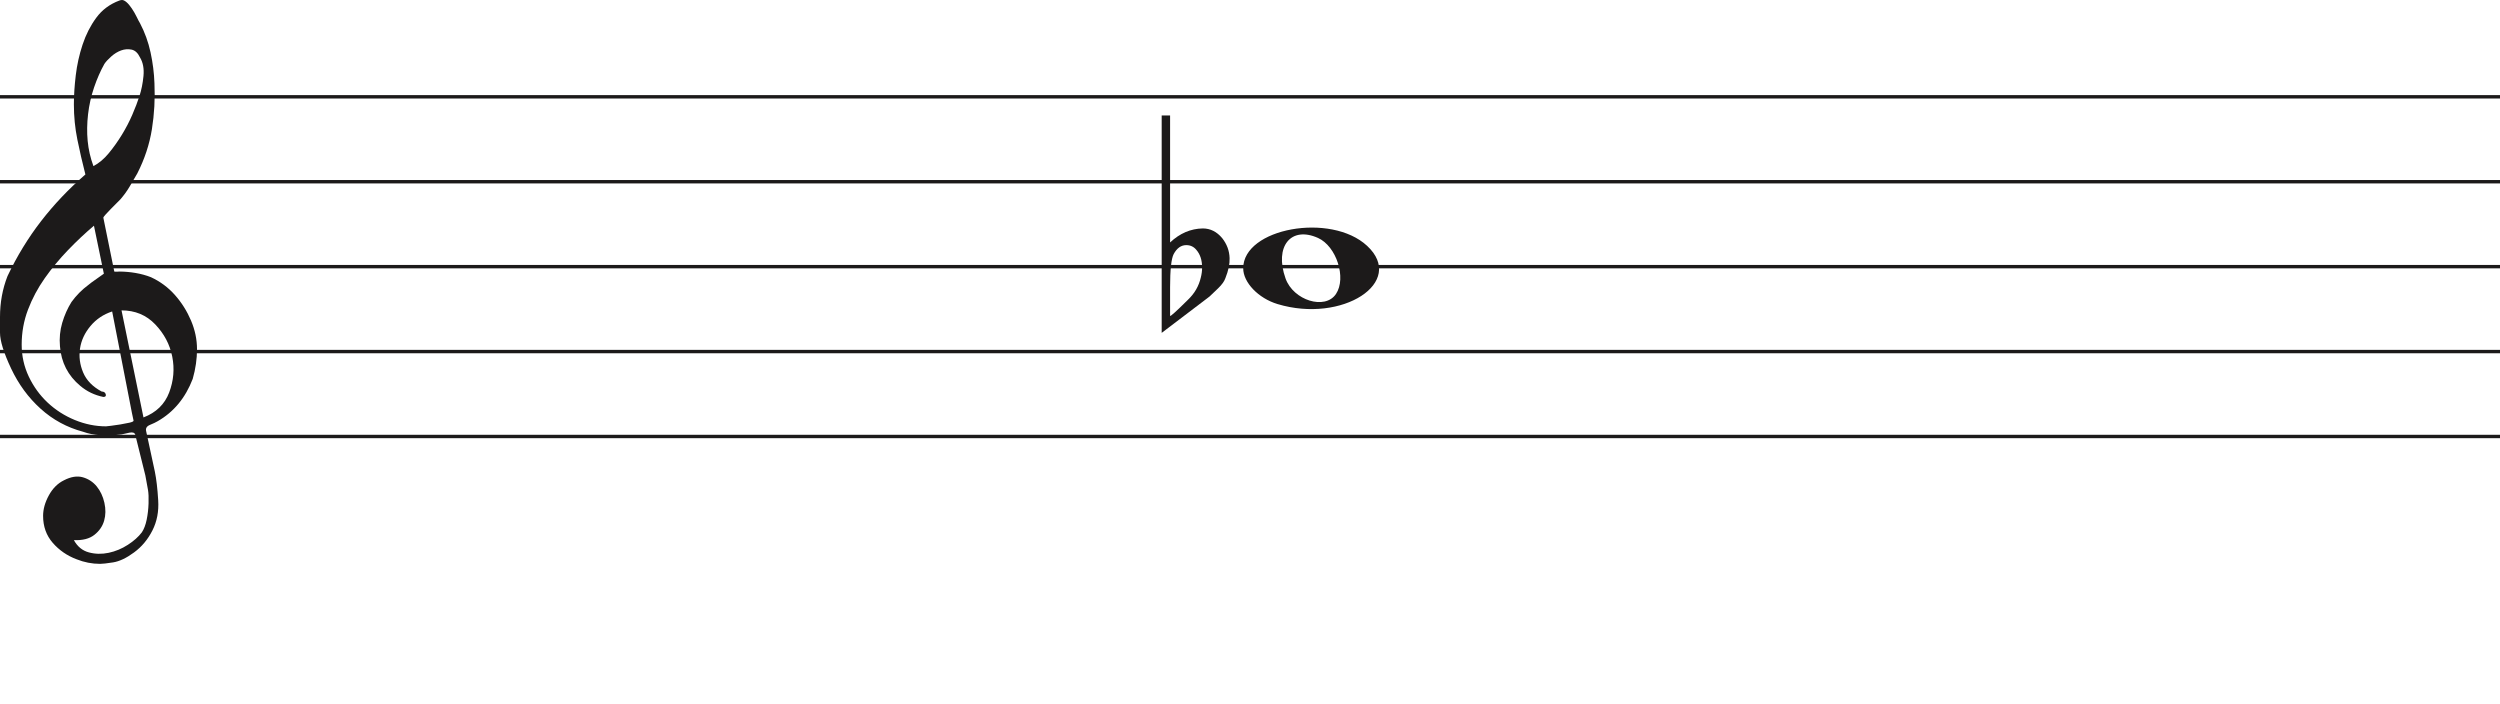
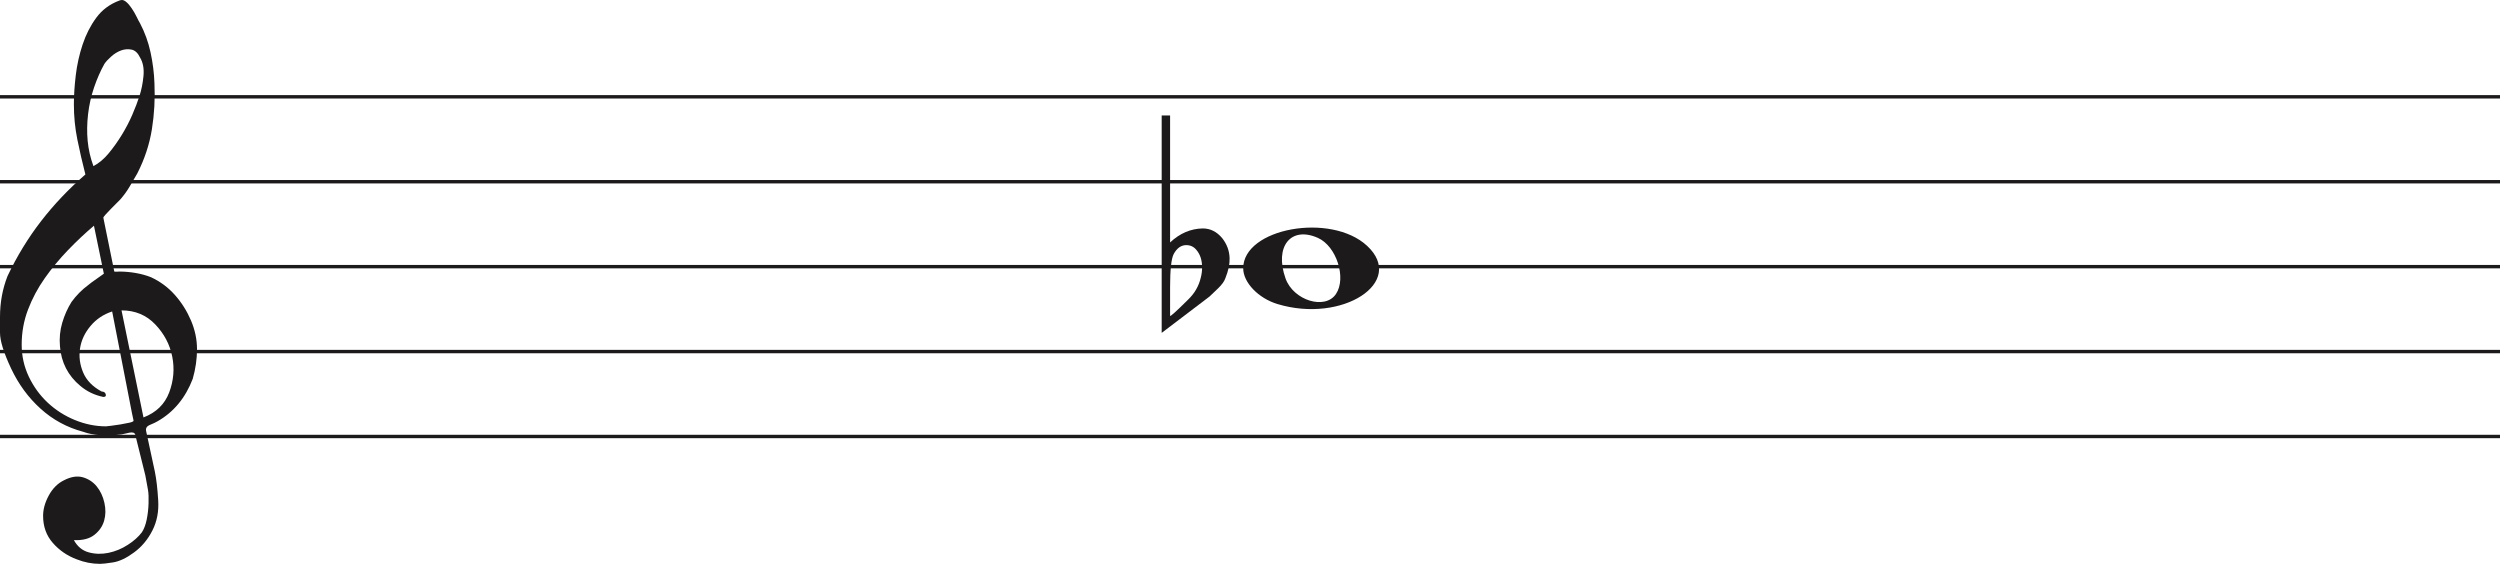
- <svg xmlns="http://www.w3.org/2000/svg" width="736" height="207" viewBox="0 0 736 207" fill="none">
+ <svg xmlns="http://www.w3.org/2000/svg" width="736" height="166" viewBox="0 0 736 166" fill="none">
  <line y1="28.5" x2="736" y2="28.5" stroke="#1C1A1A" />
  <line y1="53.5" x2="736" y2="53.5" stroke="#1C1A1A" />
  <line y1="78.5" x2="736" y2="78.5" stroke="#1C1A1A" />
  <line y1="103.5" x2="736" y2="103.5" stroke="#1C1A1A" />
  <line y1="128.5" x2="736" y2="128.5" stroke="#1C1A1A" />
  <path d="M33.02 91.694C30.445 92.54 28.317 93.969 26.636 95.981C24.955 97.991 23.93 100.188 23.562 102.57C23.195 104.951 23.497 107.306 24.469 109.635C25.441 111.964 27.266 113.843 29.946 115.272C30.576 115.272 30.97 115.537 31.128 116.066C31.285 116.595 31.049 116.859 30.419 116.859C27.844 116.33 25.585 115.245 23.641 113.605C20.016 110.588 18.02 106.698 17.652 101.935C17.442 99.553 17.665 97.251 18.322 95.028C18.979 92.805 19.885 90.767 21.041 88.914C22.459 86.957 24.14 85.263 26.084 83.834C26.189 83.728 26.491 83.49 26.991 83.12C27.49 82.749 27.976 82.405 28.448 82.088C28.921 81.77 29.63 81.267 30.576 80.579L27.66 66.448C25.086 68.618 22.538 71.012 20.016 73.632C17.495 76.252 15.209 79.018 13.16 81.928C11.111 84.84 9.47 87.923 8.235 91.178C7 94.433 6.383 97.859 6.383 101.459C6.383 104.793 7.079 107.929 8.472 110.866C9.864 113.803 11.716 116.357 14.027 118.526C16.339 120.696 19.005 122.403 22.026 123.648C25.047 124.891 28.107 125.513 31.207 125.513C31.312 125.513 31.797 125.46 32.664 125.354C33.532 125.249 34.451 125.116 35.422 124.957C36.395 124.799 37.288 124.626 38.102 124.441C38.916 124.256 39.324 124.057 39.324 123.846L38.85 121.623C36.802 111.197 34.857 101.22 33.02 91.694ZM35.777 91.376L42.239 122.893C45.97 121.464 48.491 119.016 49.804 115.55C51.118 112.083 51.419 108.564 50.71 104.991C50.001 101.419 48.334 98.256 45.706 95.504C43.08 92.751 39.77 91.376 35.777 91.376ZM27.503 48.903C29.131 48.056 30.642 46.786 32.034 45.092C33.426 43.399 34.713 41.586 35.896 39.654C37.077 37.723 38.102 35.751 38.969 33.739C39.836 31.729 40.532 29.903 41.057 28.262C41.635 26.516 42.029 24.557 42.239 22.387C42.449 20.217 42.108 18.392 41.215 16.909C40.585 15.587 39.757 14.819 38.733 14.607C37.708 14.396 36.683 14.475 35.659 14.845C34.635 15.216 33.663 15.811 32.743 16.632C31.824 17.452 31.154 18.18 30.734 18.815C29.578 20.879 28.566 23.181 27.7 25.722C26.833 28.262 26.242 30.895 25.927 33.621C25.611 36.346 25.572 38.966 25.808 41.481C26.045 43.994 26.61 46.469 27.503 48.903ZM25.139 51.364C24.245 47.871 23.457 44.444 22.774 41.083C22.091 37.723 21.75 34.269 21.75 30.723C21.75 28.13 21.934 25.285 22.302 22.189C22.669 19.093 23.339 16.076 24.311 13.138C25.283 10.201 26.623 7.568 28.33 5.24C30.038 2.91 32.309 1.217 35.147 0.158C35.409 0.053 35.672 0 35.934 0C36.302 0 36.736 0.211 37.235 0.635C37.734 1.058 38.26 1.68 38.811 2.501C39.362 3.321 39.849 4.168 40.269 5.041C40.689 5.914 41.004 6.51 41.215 6.828C42.633 9.527 43.67 12.398 44.328 15.441C44.984 18.484 45.365 21.514 45.471 24.53C45.68 29.083 45.431 33.581 44.722 38.027C44.013 42.472 42.581 46.813 40.426 51.046C39.691 52.317 38.943 53.6 38.181 54.897C37.419 56.194 36.513 57.45 35.462 58.667C35.252 58.88 34.871 59.264 34.319 59.819C33.767 60.375 33.203 60.944 32.625 61.526C32.047 62.108 31.535 62.651 31.088 63.153C30.642 63.656 30.419 63.96 30.419 64.067L33.649 79.944C33.67 80.048 35.265 79.944 35.265 79.944C38.348 79.983 41.612 80.486 44.446 81.611C47.178 82.881 49.529 84.627 51.499 86.851C53.469 89.074 55.044 91.574 56.227 94.353C57.409 97.132 58 99.95 58 102.808C58 105.665 57.579 108.577 56.739 111.54C54.585 117.151 51.144 121.305 46.416 124.004C45.89 124.322 45.141 124.68 44.17 125.076C43.198 125.473 42.817 126.095 43.027 126.942C44.288 132.708 45.141 136.676 45.589 138.85C46.035 141.024 46.364 143.829 46.573 147.265C46.783 150.551 46.218 153.507 44.879 156.152C43.539 158.807 41.74 160.961 39.481 162.624C37.222 164.297 35.16 165.269 33.295 165.569C31.429 165.86 30.155 166 29.473 166C27.109 166 24.797 165.549 22.538 164.648C19.754 163.596 17.416 161.983 15.524 159.809C13.633 157.635 12.688 154.99 12.688 151.874C12.688 149.91 13.252 147.897 14.382 145.833C15.511 143.769 16.995 142.286 18.834 141.395C20.883 140.333 22.735 140.042 24.39 140.513C26.045 140.994 27.411 141.895 28.488 143.218C29.565 144.54 30.314 146.143 30.734 148.017C31.154 149.9 31.128 151.653 30.655 153.297C30.182 154.94 29.224 156.332 27.779 157.464C26.334 158.606 24.324 159.117 21.75 159.017C22.801 160.921 24.272 162.123 26.163 162.624C28.054 163.135 29.998 163.165 31.994 162.744C33.991 162.323 35.869 161.542 37.629 160.4C39.389 159.268 40.769 158.035 41.766 156.713C42.397 155.761 42.87 154.519 43.185 152.986C43.5 151.443 43.684 149.85 43.736 148.177C43.789 146.514 43.736 145.212 43.579 144.29C43.421 143.358 43.158 141.915 42.79 139.962C41.215 133.56 40.217 129.533 39.796 127.89C39.586 127.366 39.021 127.193 38.102 127.379C37.182 127.564 36.408 127.736 35.777 127.89C31.259 128.481 27.477 128.21 24.429 127.101C19.701 125.831 15.538 123.568 11.939 120.313C8.34 117.058 5.451 113.115 3.27 108.484C1.09 103.853 0 100.334 0 97.925C0 95.518 0 93.996 0 93.361C0 89.074 0.736 85.051 2.207 81.293C4.991 75.418 8.288 70.02 12.097 65.098C15.905 60.176 20.253 55.598 25.139 51.364Z" fill="#1C1A1A" />
  <path d="M376.097 89.514C370.453 87.805 366 83.161 366 78.984C366 67.16 391.813 62.481 402.473 72.373C414 83.069 395.188 95.295 376.097 89.514H376.097ZM393.315 86.544C396.455 81.829 393.453 72.486 388.013 70.048C380.025 66.467 375.129 72.569 378.456 81.959C380.757 88.453 390.119 91.343 393.315 86.544Z" fill="#1C1A1A" />
  <path d="M344.475 34V65.091C344.475 65.091 344.475 67.186 344.475 71.378C347.332 68.693 350.537 67.317 354.091 67.252C356.313 67.252 358.217 68.201 359.804 70.101C361.2 71.869 361.93 73.834 361.994 75.995C362.057 77.698 361.645 79.662 360.756 81.889C360.439 82.806 359.74 83.788 358.661 84.836C357.836 85.622 356.979 86.441 356.091 87.292C351.394 90.829 346.697 94.398 342 98V34H344.475ZM352.187 73.539C351.426 72.622 350.442 72.164 349.236 72.164C347.712 72.164 346.475 73.048 345.523 74.816C344.824 76.191 344.475 79.433 344.475 84.541V92.99C344.539 93.252 346.316 91.647 349.807 88.176C351.711 86.343 352.949 84.181 353.52 81.693C353.774 80.71 353.901 79.728 353.901 78.746C353.901 76.584 353.33 74.849 352.187 73.539Z" fill="#1C1A1A" />
</svg>
